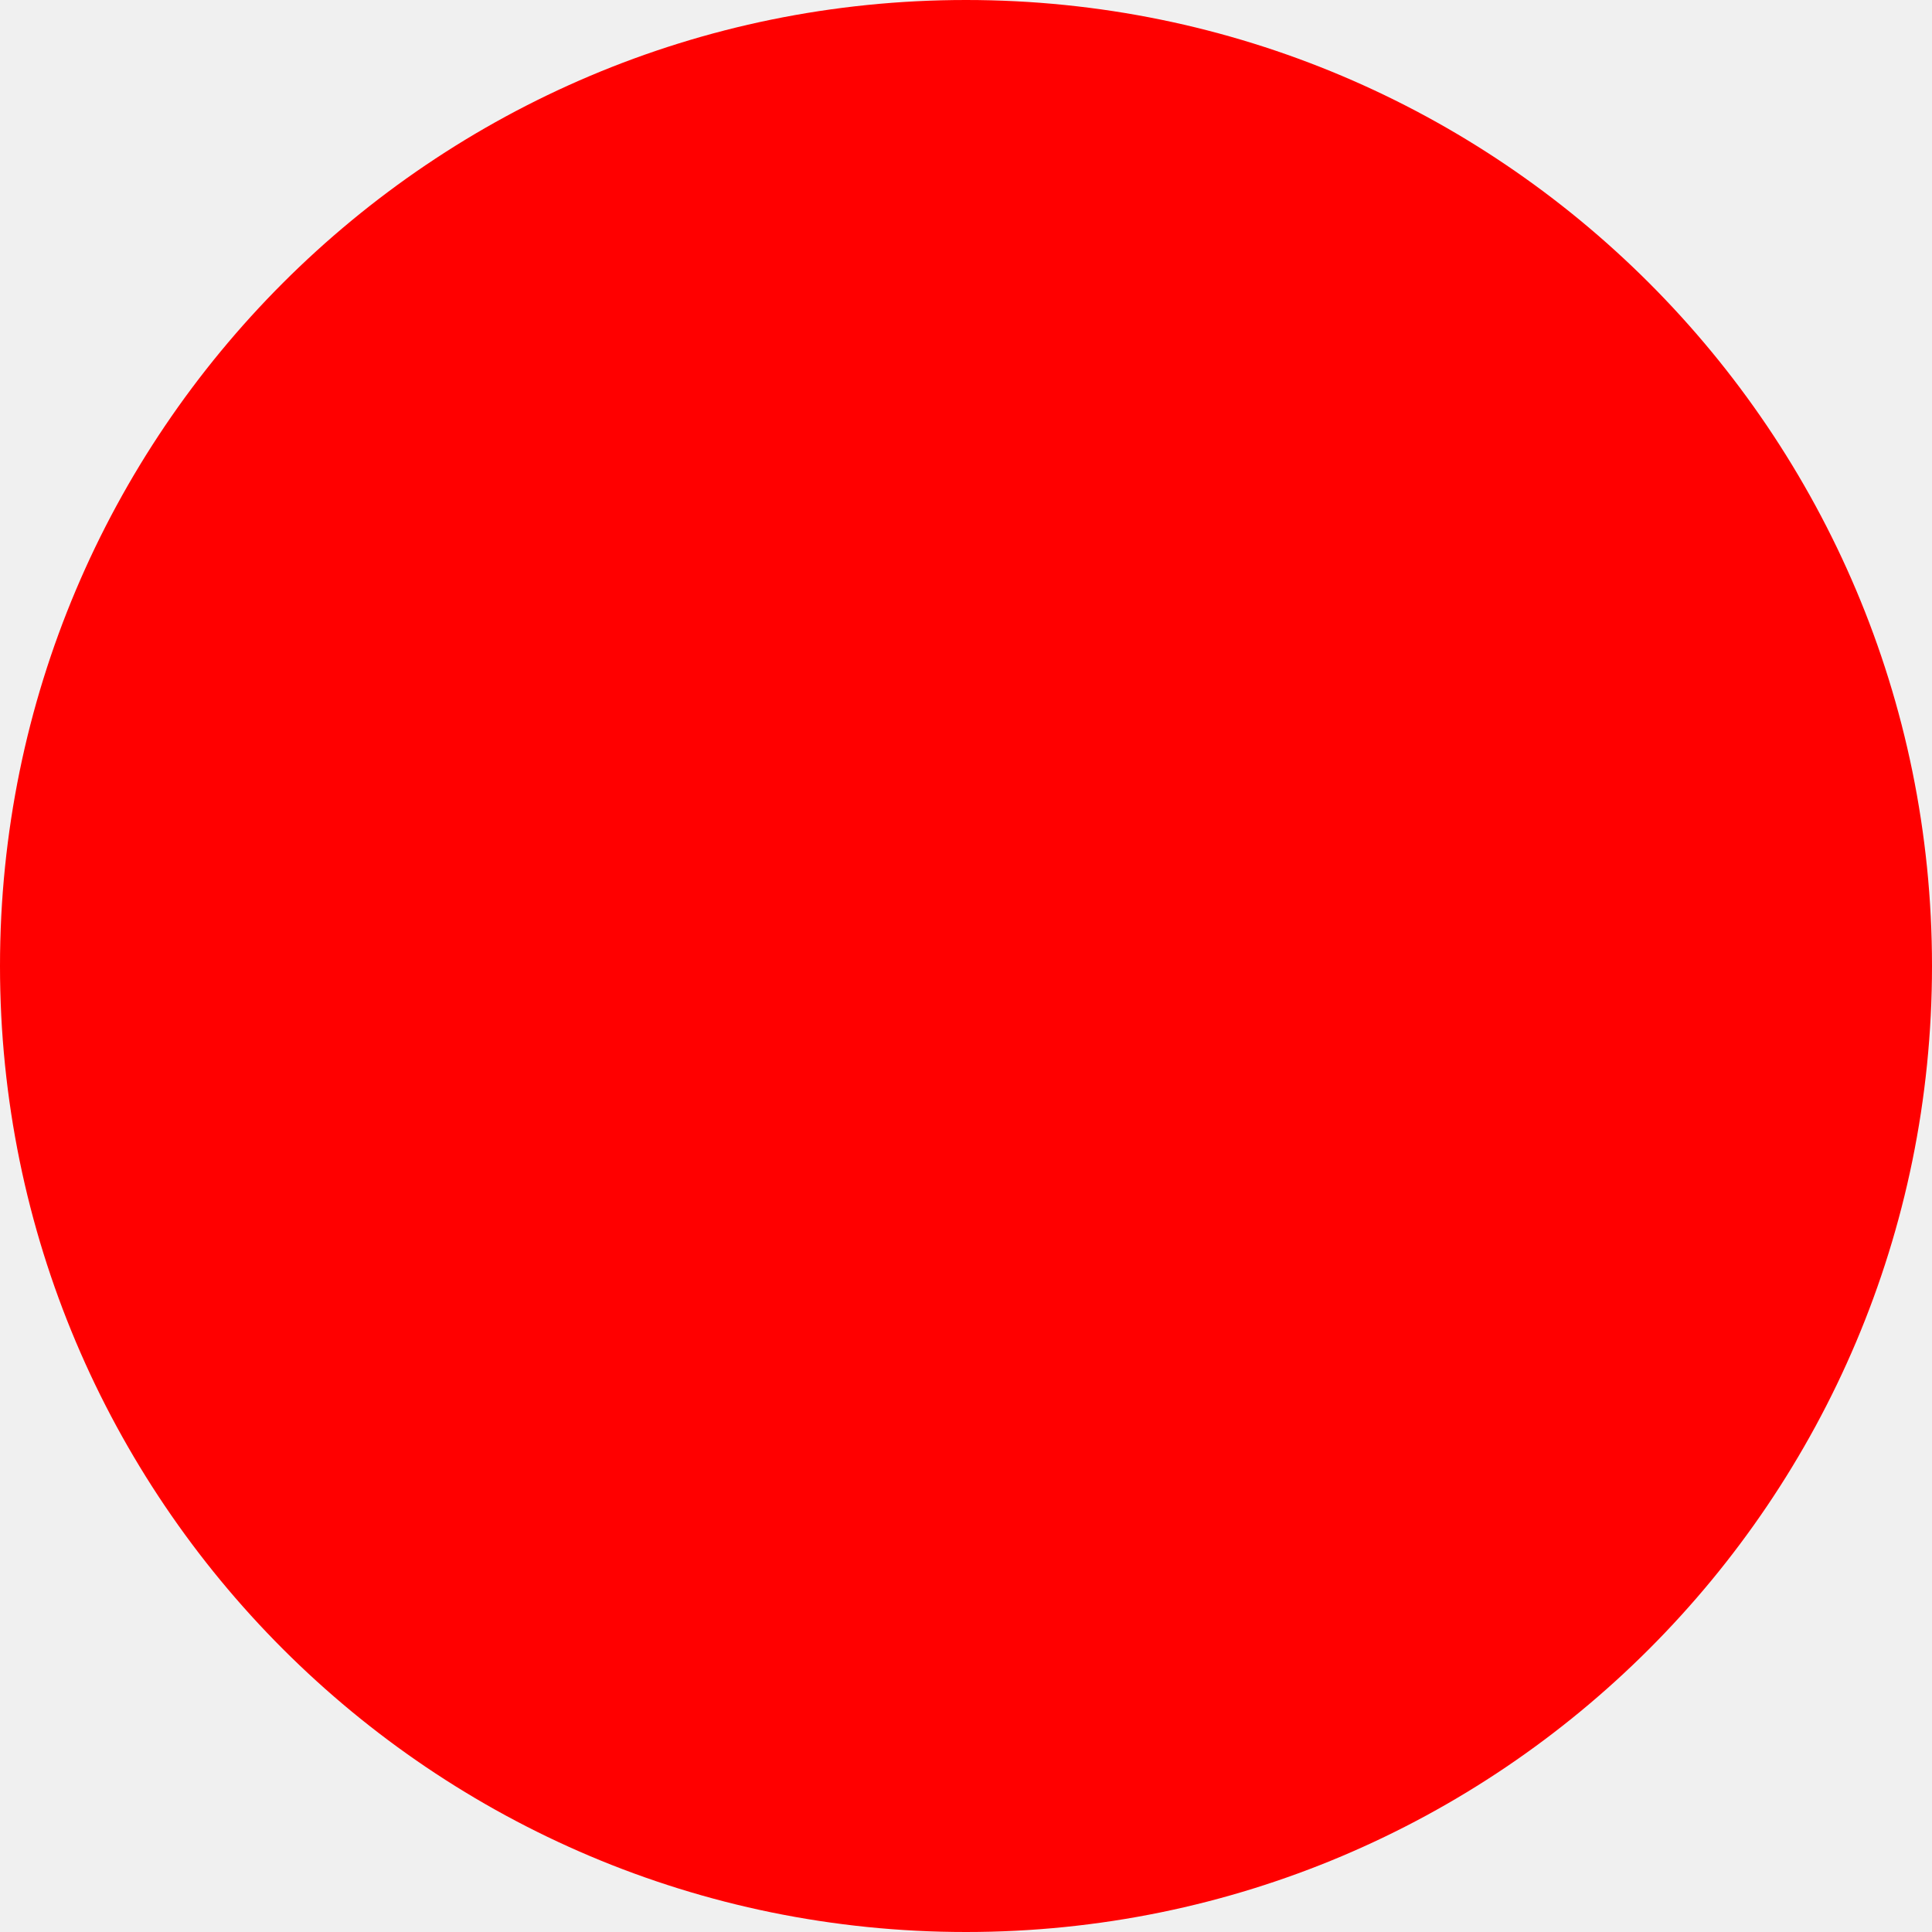
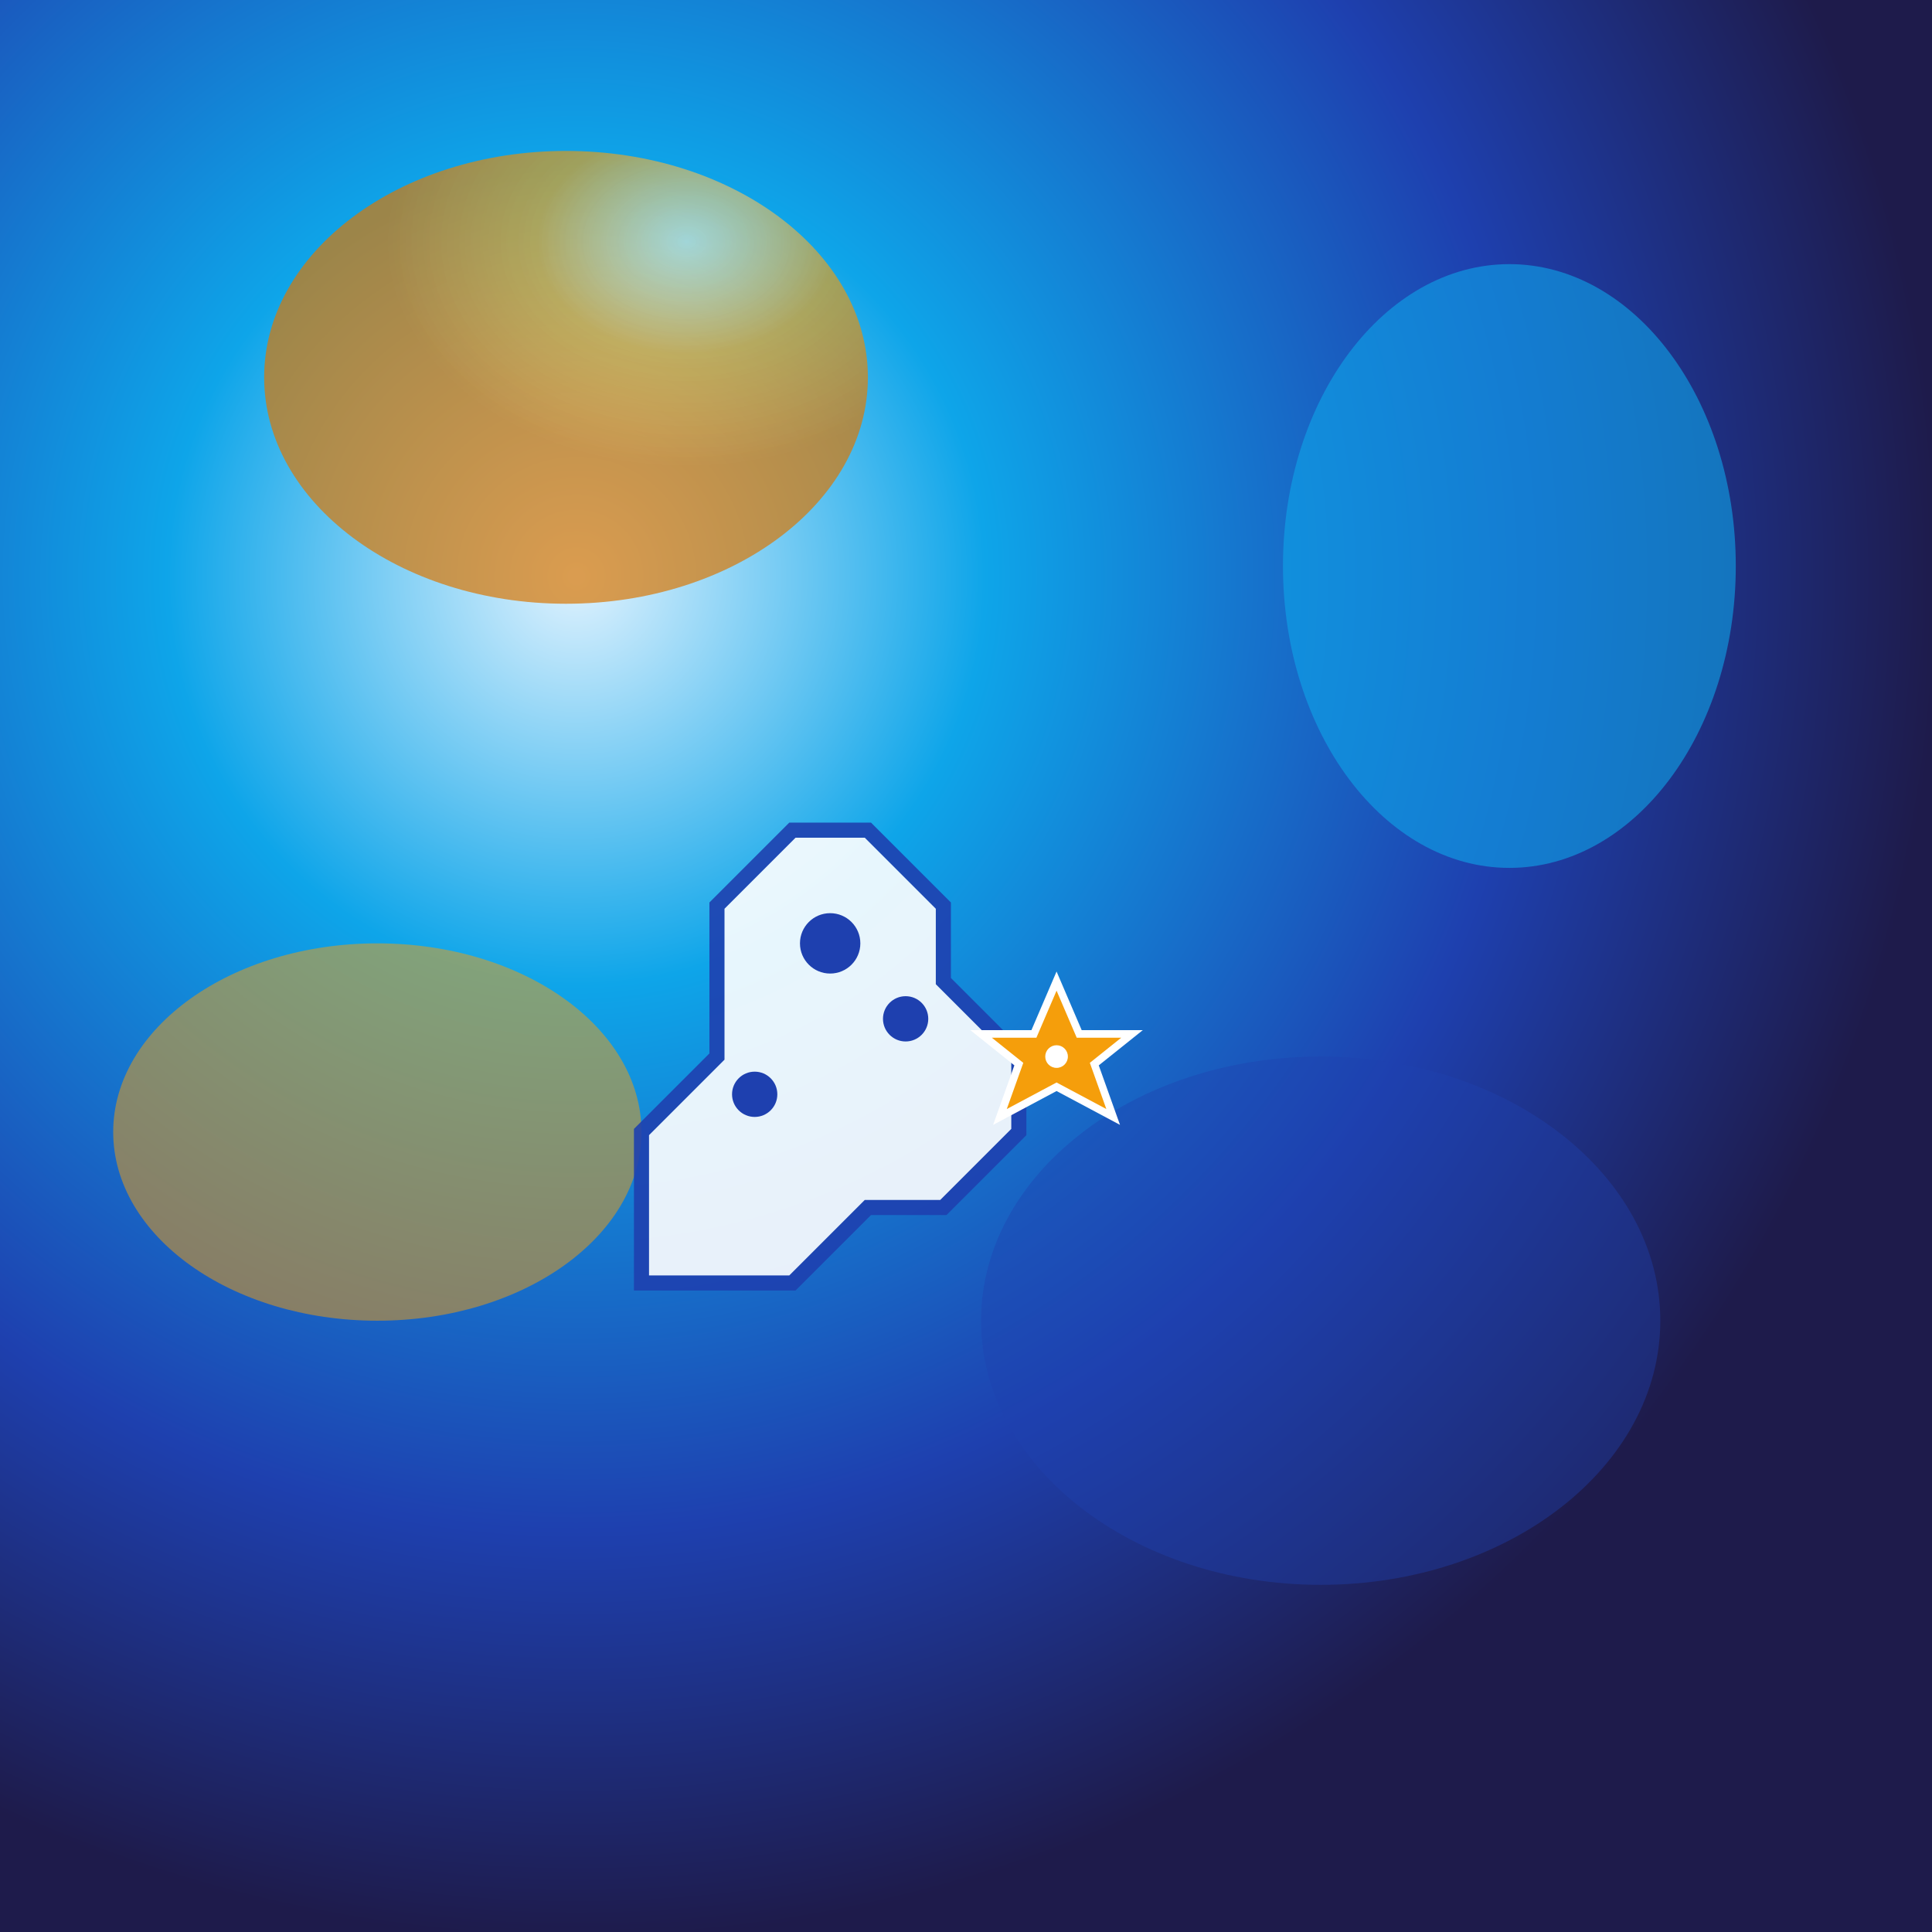
- <svg xmlns="http://www.w3.org/2000/svg" width="512" height="512">
-   <circle cx="256" cy="256" r="256" fill="red" />
+ <svg xmlns="http://www.w3.org/2000/svg" viewBox="0 0 512 512">
+   <defs>
+     <radialGradient id="bg1" cx="30%" cy="30%" r="70%">
+       <stop offset="0%" style="stop-color:#E0F2FE;stop-opacity:1" />
+       <stop offset="30%" style="stop-color:#0EA5E9;stop-opacity:1" />
+       <stop offset="70%" style="stop-color:#1E40AF;stop-opacity:1" />
+       <stop offset="100%" style="stop-color:#1E1B4B;stop-opacity:1" />
+     </radialGradient>
+     <radialGradient id="bg2" cx="70%" cy="20%" r="50%">
+       <stop offset="0%" style="stop-color:#FEF3C7;stop-opacity:0.8" />
+       <stop offset="50%" style="stop-color:#F59E0B;stop-opacity:0.9" />
+       <stop offset="100%" style="stop-color:#D97706;stop-opacity:1" />
+     </radialGradient>
+   </defs>
+   <rect width="512" height="512" fill="url(#bg1)" />
+   <ellipse cx="150" cy="100" rx="80" ry="60" fill="url(#bg2)" opacity="0.7" />
+   <ellipse cx="400" cy="150" rx="60" ry="80" fill="#0EA5E9" opacity="0.6" />
+   <ellipse cx="100" cy="300" rx="70" ry="50" fill="#F59E0B" opacity="0.5" />
+   <ellipse cx="350" cy="350" rx="90" ry="70" fill="#1E40AF" opacity="0.4" />
+   <g transform="translate(150, 200)">
+     <path d="M60 20 L40 40 L40 80 L20 100 L20 140 L60 140 L80 120 L100 120 L120 100 L120 80 L100 60 L100 40 L80 20 Z" fill="white" stroke="#1E40AF" stroke-width="4" opacity="0.9" />
+     <circle cx="70" cy="50" r="8" fill="#1E40AF" />
+     <circle cx="90" cy="70" r="6" fill="#1E40AF" />
+     <circle cx="50" cy="90" r="6" fill="#1E40AF" />
+   </g>
+   <g transform="translate(280, 280)">
+     <path d="M0,-20 L6,-6 L20,-6 L10,2 L15,16 L0,8 L-15,16 L-10,2 L-20,-6 L-6,-6 Z" fill="#F59E0B" stroke="white" stroke-width="2" />
+     <circle cx="0" cy="0" r="3" fill="white" />
+   </g>
</svg>
